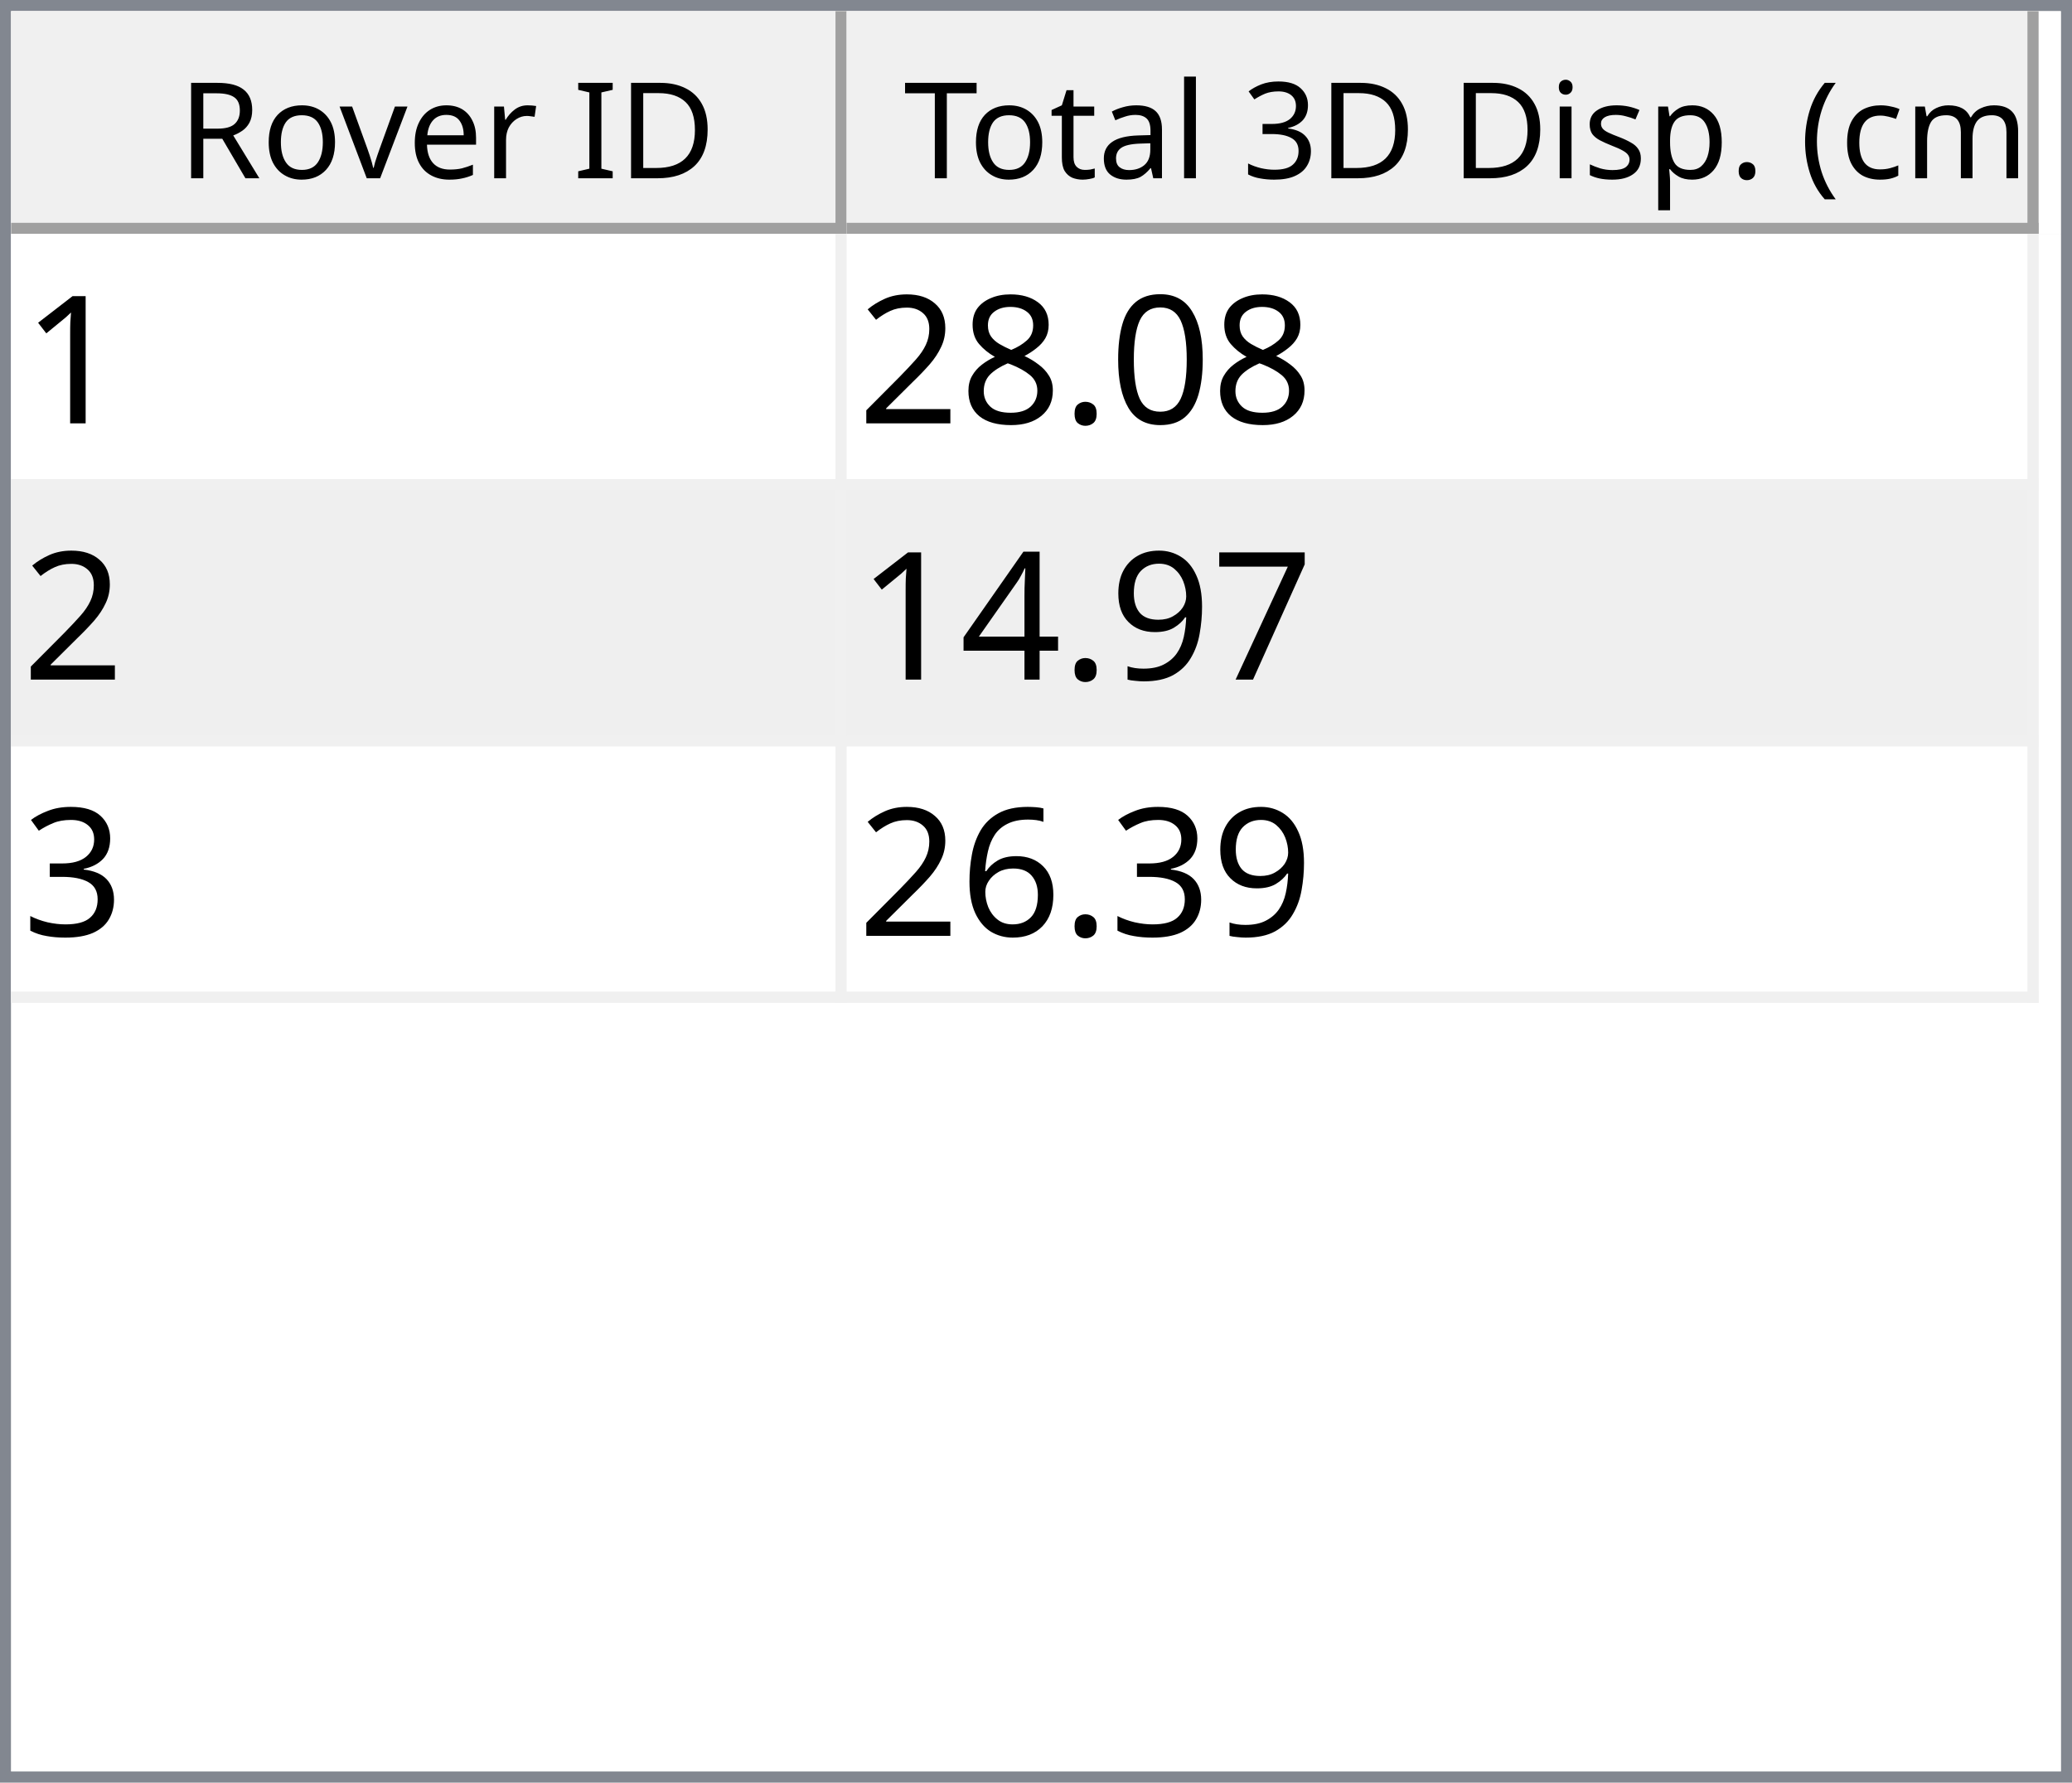
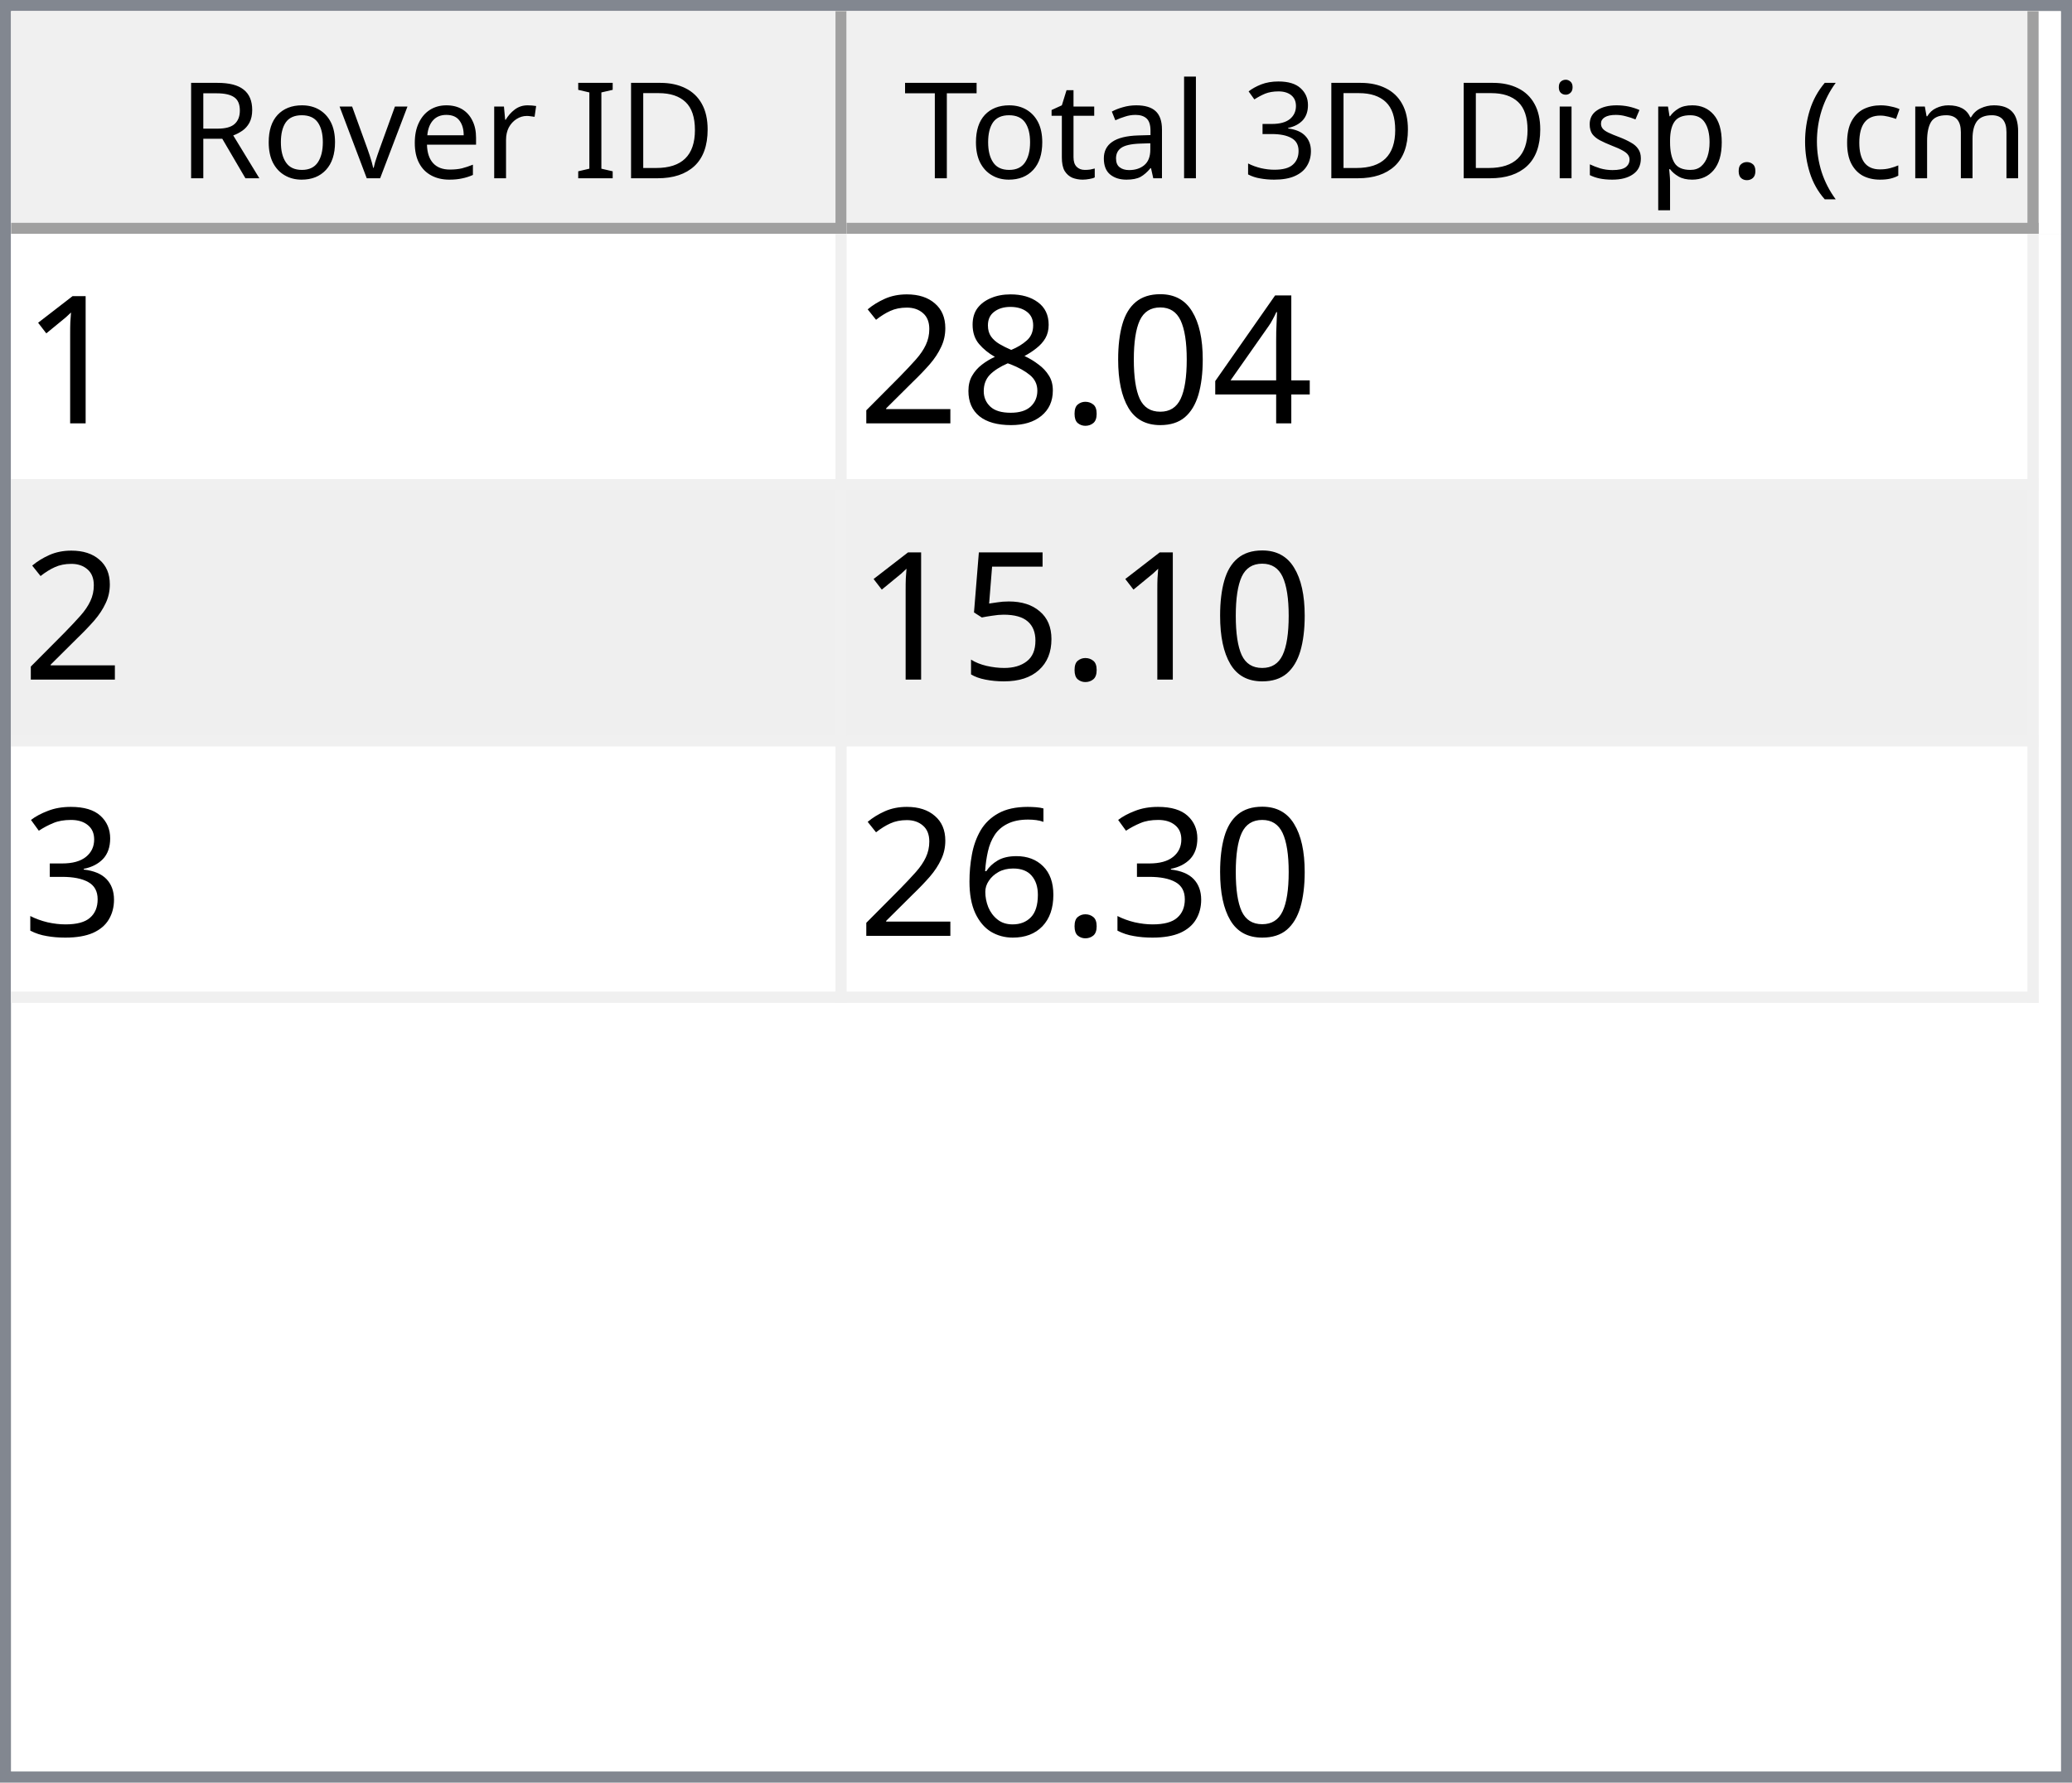
<svg xmlns="http://www.w3.org/2000/svg" style="fill-opacity:1; color-rendering:auto; color-interpolation:auto; text-rendering:auto; stroke:black; stroke-linecap:square; stroke-miterlimit:10; shape-rendering:auto; stroke-opacity:1; fill:black; stroke-dasharray:none; font-weight:normal; stroke-width:1; font-family:'Dialog'; font-style:normal; stroke-linejoin:miter; font-size:12px; stroke-dashoffset:0; image-rendering:auto;" width="186" height="160">
  <defs id="genericDefs" />
  <g>
    <defs id="defs1">
      <clipPath clipPathUnits="userSpaceOnUse" id="clipPath1">
        <path d="M0 0 L186 0 L186 160 L0 160 L0 0 Z" />
      </clipPath>
      <clipPath clipPathUnits="userSpaceOnUse" id="clipPath2">
        <path d="M0 0 L0 160 L186 160 L186 0 Z" />
      </clipPath>
      <clipPath clipPathUnits="userSpaceOnUse" id="clipPath3">
        <path d="M0 0 L0 20 L184 20 L184 0 Z" />
      </clipPath>
      <clipPath clipPathUnits="userSpaceOnUse" id="clipPath4">
        <path d="M0 0 L0 20 L75 20 L75 0 Z" />
      </clipPath>
      <clipPath clipPathUnits="userSpaceOnUse" id="clipPath5">
        <path d="M1 1 L1 19 L74 19 L74 1 Z" />
      </clipPath>
      <clipPath clipPathUnits="userSpaceOnUse" id="clipPath6">
        <path d="M0 0 L0 18 L73 18 L73 0 Z" />
      </clipPath>
      <clipPath clipPathUnits="userSpaceOnUse" id="clipPath7">
        <path d="M-0.5 -0.5 L-0.5 19.5 L74.5 19.5 L74.5 -0.5 Z" />
      </clipPath>
      <clipPath clipPathUnits="userSpaceOnUse" id="clipPath8">
        <path d="M0 0 L0 20 L107 20 L107 0 Z" />
      </clipPath>
      <clipPath clipPathUnits="userSpaceOnUse" id="clipPath9">
        <path d="M1 1 L1 19 L106 19 L106 1 Z" />
      </clipPath>
      <clipPath clipPathUnits="userSpaceOnUse" id="clipPath10">
        <path d="M0 0 L0 18 L105 18 L105 0 Z" />
      </clipPath>
      <clipPath clipPathUnits="userSpaceOnUse" id="clipPath11">
        <path d="M-0.5 -0.5 L-0.5 19.5 L106.5 19.5 L106.5 -0.5 Z" />
      </clipPath>
      <clipPath clipPathUnits="userSpaceOnUse" id="clipPath12">
        <path d="M0 0 L0 138 L184 138 L184 0 Z" />
      </clipPath>
      <clipPath clipPathUnits="userSpaceOnUse" id="clipPath13">
        <path d="M0 0 L0 69 L182 69 L182 0 Z" />
      </clipPath>
      <clipPath clipPathUnits="userSpaceOnUse" id="clipPath14">
        <path d="M-0.5 -0.5 L-0.5 68.5 L181.5 68.5 L181.5 -0.5 Z" />
      </clipPath>
      <clipPath clipPathUnits="userSpaceOnUse" id="clipPath15">
        <path d="M0 0 L0 22 L74 22 L74 0 Z" />
      </clipPath>
      <clipPath clipPathUnits="userSpaceOnUse" id="clipPath16">
        <path d="M0 0 L0 22 L106 22 L106 0 Z" />
      </clipPath>
      <font horiz-adv-x="64.551" id="font1">
        <font-face ascent="107.91" descent="25.098" units-per-em="100" style="font-style:normal; font-family:Segoe UI; font-weight:normal;" />
        <missing-glyph horiz-adv-x="64.551" d="M8.109 0 L8.109 68.266 L56.453 68.266 L56.453 0 L8.109 0 ZM15.328 7.234 L49.219 7.234 L49.219 61.031 L15.328 61.031 L15.328 7.234 Z" />
        <glyph unicode="D" horiz-adv-x="70.117" d="M9.188 0 L9.188 70.016 L28.516 70.016 Q65.531 70.016 65.531 35.891 Q65.531 19.672 55.25 9.836 Q44.969 0 27.734 0 L9.188 0 ZM17.391 62.594 L17.391 7.422 L27.828 7.422 Q41.609 7.422 49.273 14.797 Q56.938 22.172 56.938 35.688 Q56.938 62.594 28.328 62.594 L17.391 62.594 Z" />
        <glyph unicode="I" horiz-adv-x="26.611" d="M17.391 0 L9.188 0 L9.188 70.016 L17.391 70.016 L17.391 0 Z" />
        <glyph unicode=" " horiz-adv-x="27.393" d="" />
        <glyph unicode="r" horiz-adv-x="34.766" d="M34.188 41.891 Q32.078 43.5 28.125 43.5 Q23 43.5 19.555 38.672 Q16.109 33.844 16.109 25.484 L16.109 0 L8.109 0 L8.109 50 L16.109 50 L16.109 39.703 L16.312 39.703 Q18.016 44.969 21.531 47.922 Q25.047 50.875 29.391 50.875 Q32.516 50.875 34.188 50.203 L34.188 41.891 Z" />
        <glyph unicode="e" horiz-adv-x="52.295" d="M48.297 23 L12.984 23 Q13.188 14.656 17.484 10.109 Q21.781 5.562 29.297 5.562 Q37.75 5.562 44.828 11.141 L44.828 3.609 Q38.234 -1.172 27.391 -1.172 Q16.797 -1.172 10.742 5.641 Q4.688 12.453 4.688 24.812 Q4.688 36.469 11.305 43.82 Q17.922 51.172 27.734 51.172 Q37.547 51.172 42.922 44.828 Q48.297 38.484 48.297 27.203 L48.297 23 ZM40.094 29.781 Q40.047 36.719 36.75 40.578 Q33.453 44.438 27.594 44.438 Q21.922 44.438 17.969 40.383 Q14.016 36.328 13.094 29.781 L40.094 29.781 Z" />
        <glyph unicode="v" horiz-adv-x="47.9" d="M47.406 50 L27.484 0 L19.625 0 L0.688 50 L9.469 50 L22.172 13.672 Q23.578 9.672 23.922 6.688 L24.125 6.688 Q24.609 10.453 25.688 13.484 L38.969 50 L47.406 50 Z" />
        <glyph unicode="o" horiz-adv-x="58.594" d="M29 -1.172 Q17.922 -1.172 11.305 5.836 Q4.688 12.844 4.688 24.422 Q4.688 37.016 11.57 44.094 Q18.453 51.172 30.172 51.172 Q41.359 51.172 47.633 44.289 Q53.906 37.406 53.906 25.203 Q53.906 13.234 47.141 6.031 Q40.375 -1.172 29 -1.172 ZM29.594 44.438 Q21.875 44.438 17.383 39.188 Q12.891 33.938 12.891 24.703 Q12.891 15.828 17.43 10.695 Q21.969 5.562 29.594 5.562 Q37.359 5.562 41.531 10.594 Q45.703 15.625 45.703 24.906 Q45.703 34.281 41.531 39.359 Q37.359 44.438 29.594 44.438 Z" />
        <glyph unicode="R" horiz-adv-x="59.814" d="M59.375 0 L49.609 0 L37.891 19.625 Q36.281 22.359 34.766 24.289 Q33.25 26.219 31.664 27.438 Q30.078 28.656 28.25 29.219 Q26.422 29.781 24.125 29.781 L17.391 29.781 L17.391 0 L9.188 0 L9.188 70.016 L30.078 70.016 Q34.672 70.016 38.555 68.867 Q42.438 67.719 45.289 65.375 Q48.141 63.031 49.758 59.547 Q51.375 56.062 51.375 51.375 Q51.375 47.703 50.273 44.656 Q49.172 41.609 47.148 39.211 Q45.125 36.812 42.266 35.133 Q39.406 33.453 35.844 32.516 L35.844 32.328 Q37.594 31.547 38.891 30.547 Q40.188 29.547 41.359 28.18 Q42.531 26.812 43.68 25.078 Q44.828 23.344 46.234 21.047 L59.375 0 ZM17.391 62.594 L17.391 37.203 L28.516 37.203 Q31.594 37.203 34.203 38.133 Q36.812 39.062 38.719 40.797 Q40.625 42.531 41.703 45.047 Q42.781 47.562 42.781 50.688 Q42.781 56.297 39.141 59.445 Q35.5 62.594 28.609 62.594 L17.391 62.594 Z" />
        <glyph unicode=")" horiz-adv-x="30.176" d="M8.297 -15.922 L1.172 -15.922 Q16.406 2.344 16.406 26.812 Q16.406 51.469 1.078 70.016 L8.297 70.016 Q23.531 52.156 23.531 26.703 Q23.531 1.375 8.297 -15.922 Z" />
        <glyph unicode="m" horiz-adv-x="86.133" d="M79.109 0 L71.094 0 L71.094 28.719 Q71.094 37.016 68.531 40.727 Q65.969 44.438 59.906 44.438 Q54.781 44.438 51.195 39.75 Q47.609 35.062 47.609 28.516 L47.609 0 L39.594 0 L39.594 29.688 Q39.594 44.438 28.219 44.438 Q22.953 44.438 19.531 40.016 Q16.109 35.594 16.109 28.516 L16.109 0 L8.109 0 L8.109 50 L16.109 50 L16.109 42.094 L16.312 42.094 Q21.625 51.172 31.844 51.172 Q36.969 51.172 40.773 48.312 Q44.578 45.453 46 40.828 Q51.562 51.172 62.594 51.172 Q79.109 51.172 79.109 30.812 L79.109 0 Z" />
        <glyph unicode="c" horiz-adv-x="46.191" d="M42.188 2.297 Q36.422 -1.172 28.516 -1.172 Q17.828 -1.172 11.258 5.789 Q4.688 12.75 4.688 23.828 Q4.688 36.188 11.766 43.68 Q18.844 51.172 30.672 51.172 Q37.25 51.172 42.281 48.734 L42.281 40.531 Q36.719 44.438 30.375 44.438 Q22.703 44.438 17.797 38.945 Q12.891 33.453 12.891 24.516 Q12.891 15.719 17.508 10.641 Q22.125 5.562 29.891 5.562 Q36.422 5.562 42.188 9.906 L42.188 2.297 Z" />
        <glyph unicode="(" horiz-adv-x="30.176" d="M29.109 -15.922 L21.969 -15.922 Q6.844 1.375 6.844 26.703 Q6.844 52.156 21.969 70.016 L29.203 70.016 Q13.875 51.469 13.875 26.812 Q13.875 2.344 29.109 -15.922 Z" />
        <glyph unicode="." horiz-adv-x="21.68" d="M10.891 -1.078 Q8.641 -1.078 7.055 0.539 Q5.469 2.156 5.469 4.391 Q5.469 6.641 7.055 8.273 Q8.641 9.906 10.891 9.906 Q13.188 9.906 14.797 8.273 Q16.406 6.641 16.406 4.391 Q16.406 2.156 14.797 0.539 Q13.188 -1.078 10.891 -1.078 Z" />
        <glyph unicode="p" horiz-adv-x="58.789" d="M16.312 7.234 L16.109 7.234 L16.109 -23 L8.109 -23 L8.109 50 L16.109 50 L16.109 41.219 L16.312 41.219 Q22.219 51.172 33.594 51.172 Q43.266 51.172 48.688 44.461 Q54.109 37.75 54.109 26.469 Q54.109 13.922 48 6.375 Q41.891 -1.172 31.297 -1.172 Q21.578 -1.172 16.312 7.234 ZM16.109 27.391 L16.109 20.406 Q16.109 14.203 20.141 9.883 Q24.172 5.562 30.375 5.562 Q37.641 5.562 41.773 11.133 Q45.906 16.703 45.906 26.609 Q45.906 34.969 42.047 39.703 Q38.188 44.438 31.594 44.438 Q24.609 44.438 20.359 39.578 Q16.109 34.719 16.109 27.391 Z" />
        <glyph unicode="s" horiz-adv-x="42.432" d="M5.078 1.812 L5.078 10.406 Q11.625 5.562 19.484 5.562 Q30.031 5.562 30.031 12.594 Q30.031 14.594 29.125 15.992 Q28.219 17.391 26.68 18.461 Q25.141 19.531 23.07 20.383 Q21 21.234 18.609 22.172 Q15.281 23.484 12.766 24.828 Q10.25 26.172 8.57 27.859 Q6.891 29.547 6.031 31.695 Q5.172 33.844 5.172 36.719 Q5.172 40.234 6.789 42.945 Q8.406 45.656 11.086 47.484 Q13.766 49.312 17.211 50.242 Q20.656 51.172 24.312 51.172 Q30.812 51.172 35.938 48.922 L35.938 40.828 Q30.422 44.438 23.25 44.438 Q21 44.438 19.195 43.922 Q17.391 43.406 16.094 42.477 Q14.797 41.547 14.086 40.258 Q13.375 38.969 13.375 37.406 Q13.375 35.453 14.086 34.133 Q14.797 32.812 16.164 31.789 Q17.531 30.766 19.484 29.938 Q21.438 29.109 23.922 28.125 Q27.25 26.859 29.883 25.516 Q32.516 24.172 34.375 22.484 Q36.234 20.797 37.234 18.602 Q38.234 16.406 38.234 13.375 Q38.234 9.672 36.602 6.938 Q34.969 4.203 32.234 2.398 Q29.5 0.594 25.93 -0.289 Q22.359 -1.172 18.453 -1.172 Q10.75 -1.172 5.078 1.812 Z" />
        <glyph unicode="i" horiz-adv-x="24.219" d="M12.203 62.703 Q10.062 62.703 8.547 64.164 Q7.031 65.625 7.031 67.875 Q7.031 70.125 8.547 71.609 Q10.062 73.094 12.203 73.094 Q14.406 73.094 15.945 71.609 Q17.484 70.125 17.484 67.875 Q17.484 65.719 15.945 64.211 Q14.406 62.703 12.203 62.703 ZM16.109 0 L8.109 0 L8.109 50 L16.109 50 L16.109 0 Z" />
        <glyph unicode="3" horiz-adv-x="53.906" d="M46.531 19.828 Q46.531 15.094 44.75 11.211 Q42.969 7.328 39.719 4.57 Q36.469 1.812 31.93 0.297 Q27.391 -1.219 21.922 -1.219 Q11.922 -1.219 6 2.594 L6 11.188 Q13.094 5.609 22.219 5.609 Q25.875 5.609 28.828 6.539 Q31.781 7.469 33.906 9.227 Q36.031 10.984 37.18 13.477 Q38.328 15.969 38.328 19.094 Q38.328 32.812 18.797 32.812 L12.984 32.812 L12.984 39.594 L18.5 39.594 Q35.797 39.594 35.797 52.484 Q35.797 64.406 22.609 64.406 Q15.188 64.406 8.688 59.422 L8.688 67.188 Q15.375 71.188 24.609 71.188 Q29 71.188 32.57 69.969 Q36.141 68.75 38.68 66.555 Q41.219 64.359 42.609 61.281 Q44 58.203 44 54.5 Q44 40.672 30.031 36.719 L30.031 36.531 Q33.594 36.141 36.625 34.797 Q39.656 33.453 41.852 31.305 Q44.047 29.156 45.289 26.25 Q46.531 23.344 46.531 19.828 Z" />
        <glyph unicode="l" horiz-adv-x="24.219" d="M16.109 0 L8.109 0 L8.109 74.031 L16.109 74.031 L16.109 0 Z" />
        <glyph unicode="a" horiz-adv-x="50.879" d="M43.891 0 L35.891 0 L35.891 7.812 L35.688 7.812 Q30.469 -1.172 20.312 -1.172 Q12.844 -1.172 8.617 2.781 Q4.391 6.734 4.391 13.281 Q4.391 27.297 20.906 29.594 L35.891 31.688 Q35.891 44.438 25.594 44.438 Q16.547 44.438 9.281 38.281 L9.281 46.484 Q16.656 51.172 26.266 51.172 Q43.891 51.172 43.891 32.516 L43.891 0 ZM35.891 25.297 L23.828 23.641 Q18.266 22.859 15.43 20.875 Q12.594 18.891 12.594 13.875 Q12.594 10.203 15.211 7.883 Q17.828 5.562 22.172 5.562 Q28.125 5.562 32.008 9.742 Q35.891 13.922 35.891 20.312 L35.891 25.297 Z" />
        <glyph unicode="t" horiz-adv-x="33.887" d="M31.297 0.484 Q28.469 -1.078 23.828 -1.078 Q10.688 -1.078 10.688 13.578 L10.688 43.172 L2.094 43.172 L2.094 50 L10.688 50 L10.688 62.203 L18.703 64.797 L18.703 50 L31.297 50 L31.297 43.172 L18.703 43.172 L18.703 14.984 Q18.703 9.969 20.414 7.82 Q22.125 5.672 26.078 5.672 Q29.109 5.672 31.297 7.328 L31.297 0.484 Z" />
        <glyph unicode="T" horiz-adv-x="52.393" d="M50.594 62.594 L30.375 62.594 L30.375 0 L22.172 0 L22.172 62.594 L2 62.594 L2 70.016 L50.594 70.016 L50.594 62.594 Z" />
      </font>
      <font horiz-adv-x="75.0" id="font2">
        <font-face ascent="100.537" descent="21.973" units-per-em="100" style="font-style:normal; font-family:sans-serif; font-weight:normal;" />
        <missing-glyph horiz-adv-x="75.0" d="M12.5 0 L12.5 62.5 L62.5 62.5 L62.5 0 L12.5 0 ZM14.062 1.562 L60.938 1.562 L60.938 60.938 L14.062 60.938 L14.062 1.562 Z" />
        <glyph unicode="1" horiz-adv-x="55.615" d="M37.25 0 L28.469 0 L28.469 56 Q25.297 52.984 20.141 49.953 Q14.984 46.922 10.891 45.406 L10.891 53.906 Q18.266 57.375 23.781 62.305 Q29.297 67.234 31.594 71.875 L37.25 71.875 L37.25 0 Z" />
+         <glyph unicode="4" horiz-adv-x="55.615" d="M32.328 0 L32.328 17.141 L1.266 17.141 L1.266 25.203 L33.938 71.578 L41.109 71.578 L41.109 25.203 L50.781 25.203 L50.781 17.141 L41.109 17.141 L41.109 0 L32.328 0 ZM32.328 25.203 L32.328 57.469 L9.906 25.203 L32.328 25.203 Z" />
        <glyph unicode="0" horiz-adv-x="55.615" d="M4.156 35.297 Q4.156 48 6.766 55.742 Q9.375 63.484 14.523 67.68 Q19.672 71.875 27.484 71.875 Q33.25 71.875 37.594 69.555 Q41.938 67.234 44.773 62.867 Q47.609 58.5 49.219 52.227 Q50.828 45.953 50.828 35.297 Q50.828 22.703 48.242 14.969 Q45.656 7.234 40.508 3.008 Q35.359 -1.219 27.484 -1.219 Q17.141 -1.219 11.234 6.203 Q4.156 15.141 4.156 35.297 ZM13.188 35.297 Q13.188 17.672 17.312 11.836 Q21.438 6 27.484 6 Q33.547 6 37.672 11.859 Q41.797 17.719 41.797 35.297 Q41.797 52.984 37.672 58.789 Q33.547 64.594 27.391 64.594 Q21.344 64.594 17.719 59.469 Q13.188 52.938 13.188 35.297 Z" />
        <glyph unicode="." horiz-adv-x="27.783" d="M9.078 0 L9.078 10.016 L19.094 10.016 L19.094 0 L9.078 0 Z" />
        <glyph unicode="8" horiz-adv-x="55.615" d="M17.672 38.812 Q12.203 40.828 9.57 44.539 Q6.938 48.25 6.938 53.422 Q6.938 61.234 12.555 66.555 Q18.172 71.875 27.484 71.875 Q36.859 71.875 42.578 66.43 Q48.297 60.984 48.297 53.172 Q48.297 48.188 45.68 44.508 Q43.062 40.828 37.75 38.812 Q44.344 36.672 47.781 31.883 Q51.219 27.094 51.219 20.453 Q51.219 11.281 44.727 5.031 Q38.234 -1.219 27.641 -1.219 Q17.047 -1.219 10.547 5.055 Q4.047 11.328 4.047 20.703 Q4.047 27.688 7.594 32.398 Q11.141 37.109 17.672 38.812 ZM15.922 53.719 Q15.922 48.641 19.195 45.414 Q22.469 42.188 27.688 42.188 Q32.766 42.188 36.016 45.383 Q39.266 48.578 39.266 53.219 Q39.266 58.062 35.914 61.359 Q32.562 64.656 27.594 64.656 Q22.562 64.656 19.242 61.43 Q15.922 58.203 15.922 53.719 ZM13.094 20.656 Q13.094 16.891 14.875 13.375 Q16.656 9.859 20.172 7.93 Q23.688 6 27.734 6 Q34.031 6 38.133 10.055 Q42.234 14.109 42.234 20.359 Q42.234 26.703 38.016 30.859 Q33.797 35.016 27.438 35.016 Q21.234 35.016 17.164 30.914 Q13.094 26.812 13.094 20.656 Z" />
        <glyph unicode="2" horiz-adv-x="55.615" d="M50.344 8.453 L50.344 0 L3.031 0 Q2.938 3.172 4.047 6.109 Q5.859 10.938 9.836 15.625 Q13.812 20.312 21.344 26.469 Q33.016 36.031 37.117 41.625 Q41.219 47.219 41.219 52.203 Q41.219 57.422 37.477 61.008 Q33.734 64.594 27.734 64.594 Q21.391 64.594 17.578 60.789 Q13.766 56.984 13.719 50.25 L4.688 51.172 Q5.609 61.281 11.664 66.578 Q17.719 71.875 27.938 71.875 Q38.234 71.875 44.242 66.164 Q50.25 60.453 50.25 52 Q50.25 47.703 48.492 43.555 Q46.734 39.406 42.656 34.812 Q38.578 30.219 29.109 22.219 Q21.188 15.578 18.945 13.211 Q16.703 10.844 15.234 8.453 L50.344 8.453 Z" />
-         <glyph unicode="7" horiz-adv-x="55.615" d="M4.734 62.203 L4.734 70.656 L51.078 70.656 L51.078 63.812 Q44.234 56.547 37.523 44.484 Q30.812 32.422 27.156 19.672 Q24.516 10.688 23.781 0 L14.75 0 Q14.891 8.453 18.062 20.414 Q21.234 32.375 27.172 43.484 Q33.109 54.594 39.797 62.203 L4.734 62.203 Z" />
-         <glyph unicode="9" horiz-adv-x="55.615" d="M5.469 16.547 L13.922 17.328 Q14.984 11.375 18.016 8.688 Q21.047 6 25.781 6 Q29.828 6 32.883 7.859 Q35.938 9.719 37.891 12.82 Q39.844 15.922 41.164 21.195 Q42.484 26.469 42.484 31.938 Q42.484 32.516 42.438 33.688 Q39.797 29.5 35.234 26.883 Q30.672 24.266 25.344 24.266 Q16.453 24.266 10.305 30.711 Q4.156 37.156 4.156 47.703 Q4.156 58.594 10.578 65.234 Q17 71.875 26.656 71.875 Q33.641 71.875 39.43 68.117 Q45.219 64.359 48.219 57.398 Q51.219 50.438 51.219 37.25 Q51.219 23.531 48.242 15.406 Q45.266 7.281 39.383 3.031 Q33.5 -1.219 25.594 -1.219 Q17.188 -1.219 11.867 3.445 Q6.547 8.109 5.469 16.547 ZM41.453 48.141 Q41.453 55.719 37.43 60.156 Q33.406 64.594 27.734 64.594 Q21.875 64.594 17.531 59.812 Q13.188 55.031 13.188 47.406 Q13.188 40.578 17.312 36.305 Q21.438 32.031 27.484 32.031 Q33.594 32.031 37.523 36.305 Q41.453 40.578 41.453 48.141 Z" />
-         <glyph unicode="4" horiz-adv-x="55.615" d="M32.328 0 L32.328 17.141 L1.266 17.141 L1.266 25.203 L33.938 71.578 L41.109 71.578 L41.109 25.203 L50.781 25.203 L50.781 17.141 L41.109 17.141 L41.109 0 L32.328 0 ZM32.328 25.203 L32.328 57.469 L9.906 25.203 L32.328 25.203 Z" />
+         <glyph unicode="5" horiz-adv-x="55.615" d="M4.156 18.75 L13.375 19.531 Q14.406 12.797 18.141 9.398 Q21.875 6 27.156 6 Q33.5 6 37.891 10.789 Q42.281 15.578 42.281 23.484 Q42.281 31 38.062 35.352 Q33.844 39.703 27 39.703 Q22.75 39.703 19.336 37.773 Q15.922 35.844 13.969 32.766 L5.719 33.844 L12.641 70.609 L48.25 70.609 L48.25 62.203 L19.672 62.203 L15.828 42.969 Q22.266 47.469 29.344 47.469 Q38.719 47.469 45.164 40.969 Q51.609 34.469 51.609 24.266 Q51.609 14.547 45.953 7.469 Q39.062 -1.219 27.156 -1.219 Q17.391 -1.219 11.211 4.25 Q5.031 9.719 4.156 18.75 Z" />
        <glyph unicode="3" horiz-adv-x="55.615" d="M4.203 18.891 L12.984 20.062 Q14.5 12.594 18.141 9.297 Q21.781 6 27 6 Q33.203 6 37.477 10.297 Q41.75 14.594 41.75 20.953 Q41.75 27 37.797 30.93 Q33.844 34.859 27.734 34.859 Q25.25 34.859 21.531 33.891 L22.516 41.609 Q23.391 41.5 23.922 41.5 Q29.547 41.5 34.039 44.43 Q38.531 47.359 38.531 53.469 Q38.531 58.297 35.258 61.477 Q31.984 64.656 26.812 64.656 Q21.688 64.656 18.266 61.43 Q14.844 58.203 13.875 51.766 L5.078 53.328 Q6.688 62.156 12.398 67.016 Q18.109 71.875 26.609 71.875 Q32.469 71.875 37.398 69.359 Q42.328 66.844 44.945 62.5 Q47.562 58.156 47.562 53.266 Q47.562 48.641 45.07 44.828 Q42.578 41.016 37.703 38.766 Q44.047 37.312 47.562 32.695 Q51.078 28.078 51.078 21.141 Q51.078 11.766 44.242 5.25 Q37.406 -1.266 26.953 -1.266 Q17.531 -1.266 11.305 4.352 Q5.078 9.969 4.203 18.891 Z" />
        <glyph unicode="6" horiz-adv-x="55.615" d="M49.75 54.047 L41.016 53.375 Q39.844 58.547 37.703 60.891 Q34.125 64.656 28.906 64.656 Q24.703 64.656 21.531 62.312 Q17.391 59.281 14.992 53.469 Q12.594 47.656 12.5 36.922 Q15.672 41.75 20.266 44.094 Q24.859 46.438 29.891 46.438 Q38.672 46.438 44.852 39.969 Q51.031 33.5 51.031 23.25 Q51.031 16.5 48.125 10.719 Q45.219 4.938 40.141 1.859 Q35.062 -1.219 28.609 -1.219 Q17.625 -1.219 10.695 6.859 Q3.766 14.938 3.766 33.5 Q3.766 54.25 11.422 63.672 Q18.109 71.875 29.438 71.875 Q37.891 71.875 43.289 67.141 Q48.688 62.406 49.75 54.047 ZM13.875 23.188 Q13.875 18.656 15.797 14.508 Q17.719 10.359 21.188 8.18 Q24.656 6 28.469 6 Q34.031 6 38.039 10.492 Q42.047 14.984 42.047 22.703 Q42.047 30.125 38.086 34.398 Q34.125 38.672 28.125 38.672 Q22.172 38.672 18.023 34.398 Q13.875 30.125 13.875 23.188 Z" />
      </font>
    </defs>
    <g style="fill:white; stroke:white;">
      <rect x="0" y="0" width="186" style="clip-path:url(#clipPath1); stroke:none;" height="160" />
    </g>
    <g style="fill:white; text-rendering:optimizeSpeed; color-rendering:optimizeSpeed; image-rendering:optimizeSpeed; shape-rendering:crispEdges; stroke:white; color-interpolation:sRGB;">
      <rect x="0" width="186" height="160" y="0" style="stroke:none;" />
      <path style="stroke:none;" d="M0 160 L186 160 L186 0 L0 0 Z" />
    </g>
    <g style="fill:rgb(240,240,240); font-family:'Segoe UI'; stroke:rgb(240,240,240);">
      <rect x="0" y="0" width="186" style="clip-path:url(#clipPath2); stroke:none;" height="160" />
    </g>
    <g style="fill:rgb(130,135,144); font-family:'Segoe UI'; stroke:rgb(130,135,144);">
      <path d="M0 0 L186 0 L186 160 L0 160 L0 0 ZM1 1 L185 1 L185 159 L1 159 L1 1 Z" style="fill-rule:evenodd; clip-path:url(#clipPath2); stroke:none;" />
    </g>
    <g style="fill:white; font-family:'Segoe UI'; stroke:white;" transform="translate(1,1)">
      <rect x="0" y="0" width="184" style="clip-path:url(#clipPath3); stroke:none;" height="20" />
    </g>
    <g style="fill:rgb(240,240,240); font-family:'Segoe UI'; stroke:rgb(240,240,240);" transform="translate(1,1)">
      <rect x="0" y="0" width="75" style="clip-path:url(#clipPath4); stroke:none;" height="20" />
    </g>
    <g style="font-family:'Segoe UI';" transform="translate(2,2)">
      <text x="14" xml:space="preserve" y="14" style="clip-path:url(#clipPath6); stroke:none;">Rover ID</text>
    </g>
    <g style="fill:rgb(160,160,160); font-family:'Segoe UI'; stroke:rgb(160,160,160); stroke-linejoin:bevel;" transform="translate(1.5,1.5)">
      <line x1="74" x2="74" y1="0" style="fill:none; clip-path:url(#clipPath7);" y2="19" />
    </g>
    <g style="fill:rgb(160,160,160); font-family:'Segoe UI'; stroke:rgb(160,160,160); stroke-linejoin:bevel;" transform="matrix(1,0,0,1,1,1) translate(0.5,0.5)">
      <line x1="0" x2="74" y1="19" style="fill:none; clip-path:url(#clipPath7);" y2="19" />
    </g>
    <g style="fill:rgb(240,240,240); font-family:'Segoe UI'; stroke:rgb(240,240,240);" transform="translate(76,1)">
      <rect x="0" y="0" width="107" style="clip-path:url(#clipPath8); stroke:none;" height="20" />
    </g>
    <g style="font-family:'Segoe UI';" transform="translate(77,2)">
      <text x="1" xml:space="preserve" y="14" style="clip-path:url(#clipPath10); stroke:none;"> Total 3D Disp. (cm)</text>
    </g>
    <g style="fill:rgb(160,160,160); font-family:'Segoe UI'; stroke:rgb(160,160,160); stroke-linejoin:bevel;" transform="translate(76.5,1.5)">
      <line x1="106" x2="106" y1="0" style="fill:none; clip-path:url(#clipPath11);" y2="19" />
    </g>
    <g style="fill:rgb(160,160,160); font-family:'Segoe UI'; stroke:rgb(160,160,160); stroke-linejoin:bevel;" transform="matrix(1,0,0,1,76,1) translate(0.5,0.5)">
      <line x1="0" x2="106" y1="19" style="fill:none; clip-path:url(#clipPath11);" y2="19" />
    </g>
    <g style="fill:white; font-family:'Segoe UI'; stroke:white;" transform="translate(1,21)">
      <rect x="0" y="0" width="184" style="clip-path:url(#clipPath12); stroke:none;" height="138" />
    </g>
    <g style="fill:rgb(240,240,240); font-size:16px; font-family:sans-serif; stroke:rgb(240,240,240);" transform="translate(1,21)">
      <rect x="0" y="0" width="182" style="clip-path:url(#clipPath13); stroke:none;" height="69" />
      <line transform="translate(0.5,0.5)" x1="0" x2="181" y1="22" style="clip-path:url(#clipPath14); fill:none; stroke-linejoin:bevel;" y2="22" />
    </g>
    <g transform="matrix(1,0,0,1,1,21) translate(0.5,0.5)" style="fill:rgb(240,240,240); font-size:16px; font-family:sans-serif; stroke:rgb(240,240,240); stroke-linejoin:bevel;">
      <line x1="0" x2="181" y1="45" style="fill:none; clip-path:url(#clipPath14);" y2="45" />
    </g>
    <g transform="matrix(1,0,0,1,1,21) translate(0.5,0.5)" style="fill:rgb(240,240,240); font-size:16px; font-family:sans-serif; stroke:rgb(240,240,240); stroke-linejoin:bevel;">
      <line x1="0" x2="181" y1="68" style="fill:none; clip-path:url(#clipPath14);" y2="68" />
    </g>
    <g transform="matrix(1,0,0,1,1,21) translate(0.5,0.5)" style="fill:rgb(240,240,240); font-size:16px; font-family:sans-serif; stroke:rgb(240,240,240); stroke-linejoin:bevel;">
      <line x1="74" x2="74" y1="0" style="fill:none; clip-path:url(#clipPath14);" y2="68" />
    </g>
    <g transform="matrix(1,0,0,1,1,21) translate(0.5,0.5)" style="fill:rgb(240,240,240); font-size:16px; font-family:sans-serif; stroke:rgb(240,240,240); stroke-linejoin:bevel;">
      <line x1="181" x2="181" y1="0" style="fill:none; clip-path:url(#clipPath14);" y2="68" />
    </g>
    <g style="fill:white; font-size:16px; font-family:sans-serif; stroke:white;" transform="matrix(1,0,0,1,1,21)">
      <rect x="0" y="0" width="74" style="clip-path:url(#clipPath15); stroke:none;" height="22" />
      <text x="1" y="17" style="fill:black; clip-path:url(#clipPath15); stroke:none;" xml:space="preserve">1</text>
    </g>
    <g style="fill:white; font-size:16px; font-family:sans-serif; stroke:white;" transform="matrix(1,0,0,1,1,21) translate(75,0)">
      <rect x="0" y="0" width="106" style="clip-path:url(#clipPath16); stroke:none;" height="22" />
-       <text x="1" y="17" style="fill:black; clip-path:url(#clipPath16); stroke:none;" xml:space="preserve">28.08</text>
+       <text x="1" y="17" style="fill:black; clip-path:url(#clipPath16); stroke:none;" xml:space="preserve">28.04</text>
    </g>
    <g style="fill:rgb(239,239,239); font-size:16px; font-family:sans-serif; stroke:rgb(239,239,239);" transform="matrix(1,0,0,1,1,21) translate(0,23)">
      <rect x="0" y="0" width="74" style="clip-path:url(#clipPath15); stroke:none;" height="22" />
      <text x="1" y="17" style="fill:black; clip-path:url(#clipPath15); stroke:none;" xml:space="preserve">2</text>
    </g>
    <g style="fill:rgb(239,239,239); font-size:16px; font-family:sans-serif; stroke:rgb(239,239,239);" transform="matrix(1,0,0,1,1,21) translate(75,23)">
      <rect x="0" y="0" width="106" style="clip-path:url(#clipPath16); stroke:none;" height="22" />
-       <text x="1" y="17" style="fill:black; clip-path:url(#clipPath16); stroke:none;" xml:space="preserve">14.97</text>
+       <text x="1" y="17" style="fill:black; clip-path:url(#clipPath16); stroke:none;" xml:space="preserve">15.10</text>
    </g>
    <g style="fill:white; font-size:16px; font-family:sans-serif; stroke:white;" transform="matrix(1,0,0,1,1,21) translate(0,46)">
      <rect x="0" y="0" width="74" style="clip-path:url(#clipPath15); stroke:none;" height="22" />
      <text x="1" y="17" style="fill:black; clip-path:url(#clipPath15); stroke:none;" xml:space="preserve">3</text>
    </g>
    <g style="fill:white; font-size:16px; font-family:sans-serif; stroke:white;" transform="matrix(1,0,0,1,1,21) translate(75,46)">
      <rect x="0" y="0" width="106" style="clip-path:url(#clipPath16); stroke:none;" height="22" />
-       <text x="1" y="17" style="fill:black; clip-path:url(#clipPath16); stroke:none;" xml:space="preserve">26.39</text>
+       <text x="1" y="17" style="fill:black; clip-path:url(#clipPath16); stroke:none;" xml:space="preserve">26.30</text>
    </g>
  </g>
</svg>
